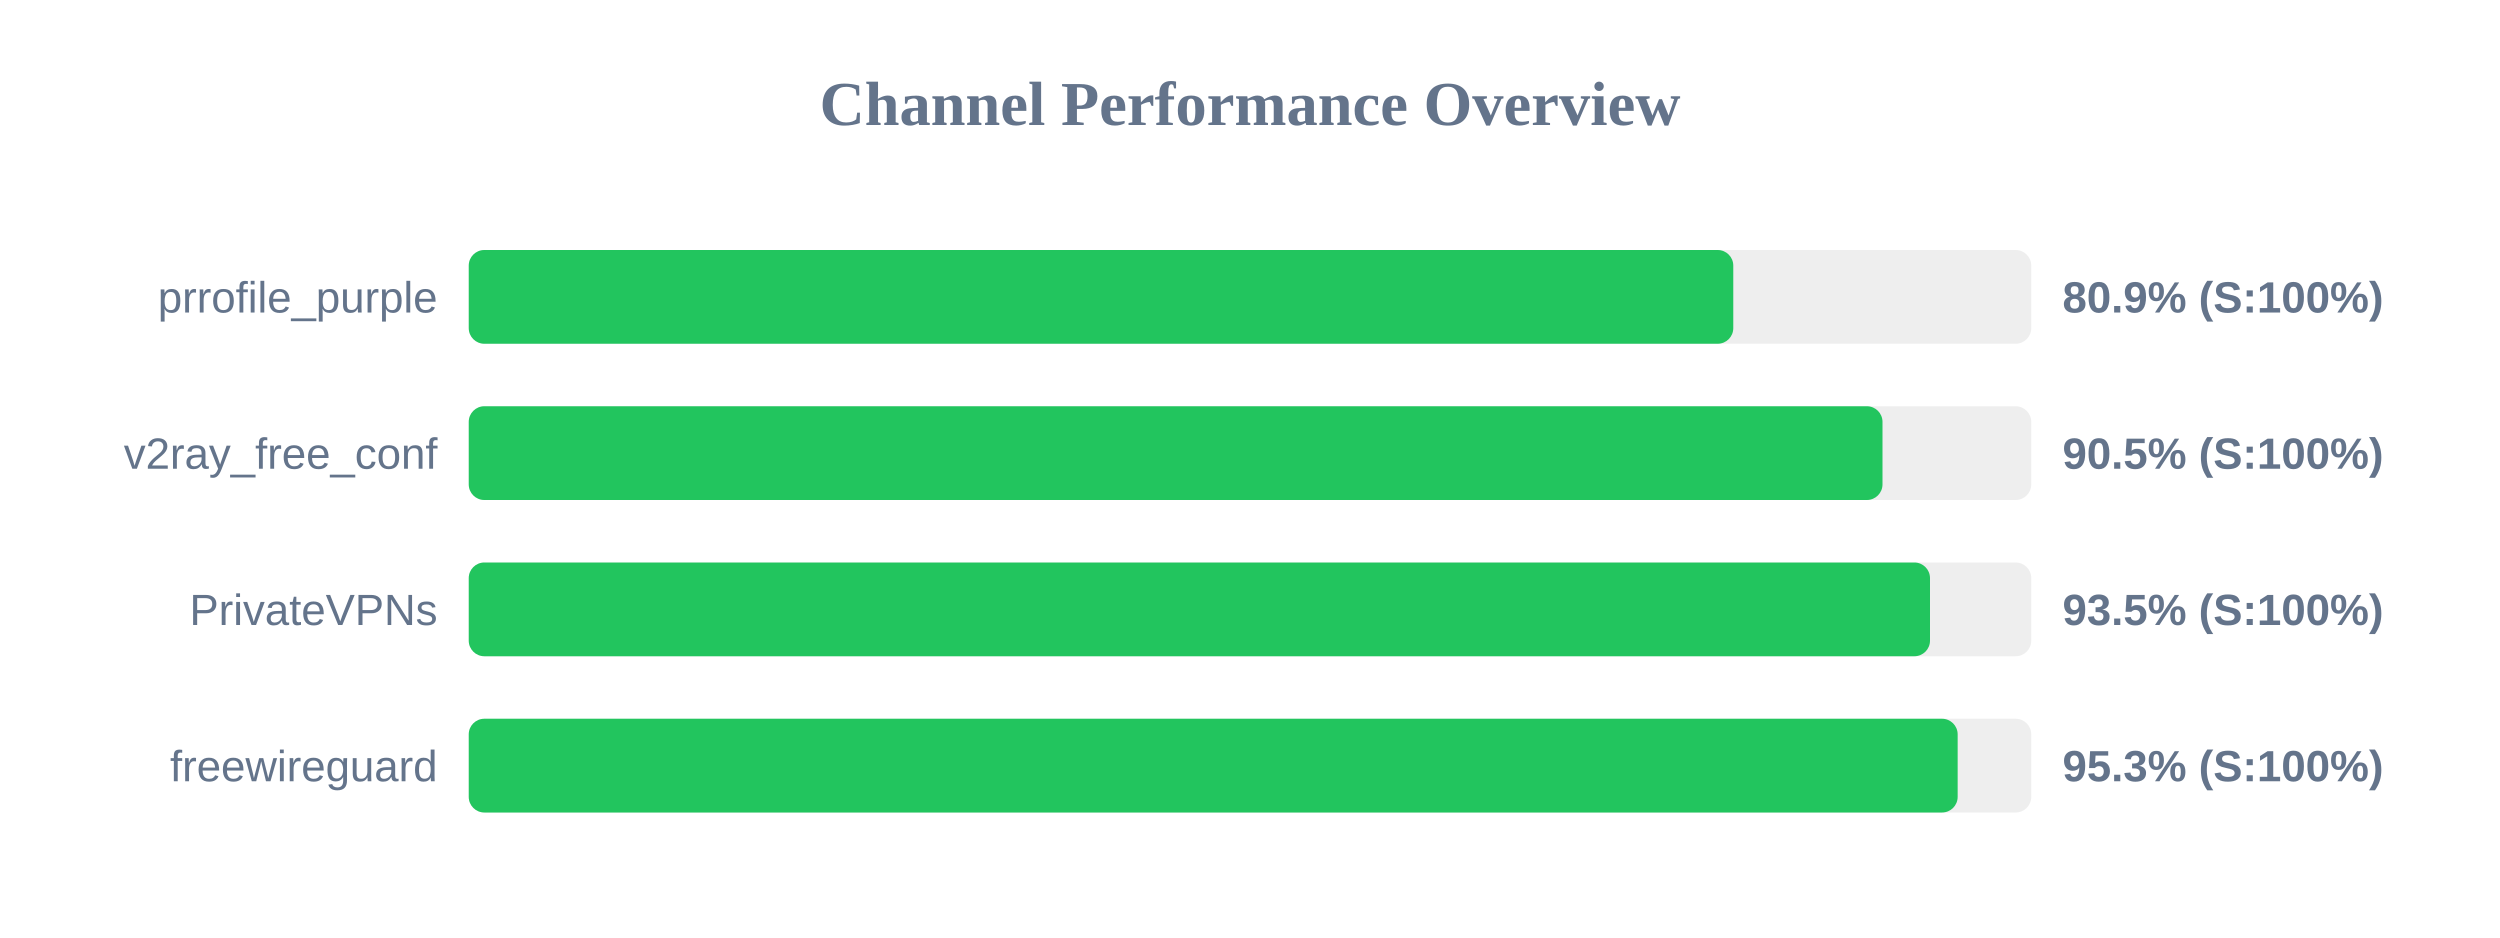
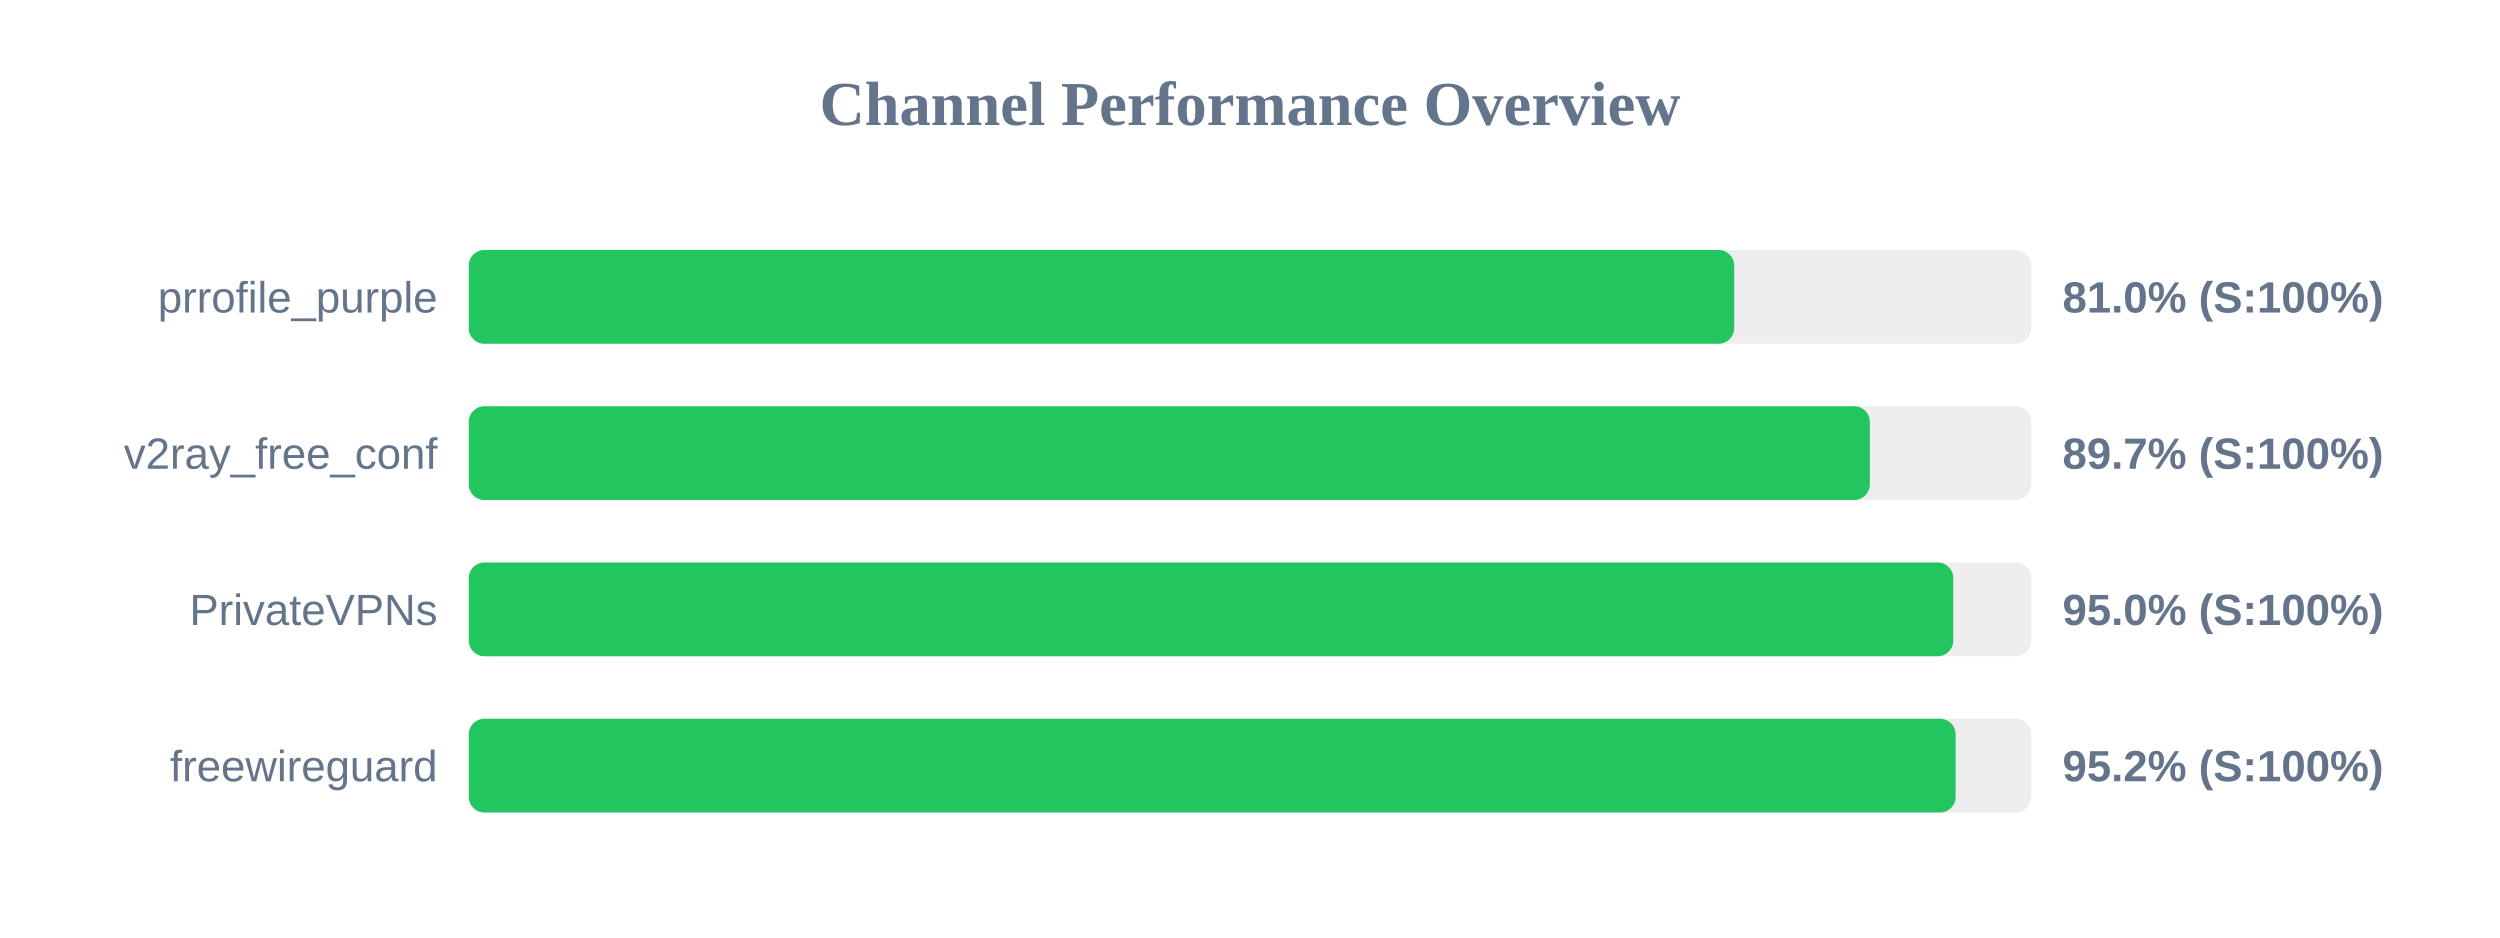
<svg xmlns="http://www.w3.org/2000/svg" width="800" height="300" version="1.1">
  <style>
        .row { font: 14px Arial; fill: #64748b; }
        .score { font: bold 14px Arial; fill: #64748b; }
    </style>
  <text x="400" y="40" text-anchor="middle" font-size="20px" font-weight="bold" fill="#64748b">Channel Performance Overview</text>
  <rect x="150" y="80" width="500" height="30" fill="#eee" rx="5" />
-   <rect x="150" y="80" width="404.65" height="30" fill="#22c55e" rx="5" />
+   <rect x="150" y="80" width="404.95" height="30" fill="#22c55e" rx="5" />
  <text x="140" y="100" text-anchor="end" class="row">prrofile_purple</text>
-   <text x="660" y="100" text-anchor="start" class="score">80.9% (S:100%)</text>
+   <text x="660" y="100" text-anchor="start" class="score">81.0% (S:100%)</text>
  <rect x="150" y="130" width="500" height="30" fill="#eee" rx="5" />
-   <rect x="150" y="130" width="452.4" height="30" fill="#22c55e" rx="5" />
+   <rect x="150" y="130" width="448.35" height="30" fill="#22c55e" rx="5" />
  <text x="140" y="150" text-anchor="end" class="row">v2ray_free_conf</text>
-   <text x="660" y="150" text-anchor="start" class="score">90.5% (S:100%)</text>
+   <text x="660" y="150" text-anchor="start" class="score">89.7% (S:100%)</text>
  <rect x="150" y="180" width="500" height="30" fill="#eee" rx="5" />
-   <rect x="150" y="180" width="467.6" height="30" fill="#22c55e" rx="5" />
+   <rect x="150" y="180" width="475.05" height="30" fill="#22c55e" rx="5" />
  <text x="140" y="200" text-anchor="end" class="row">PrivateVPNs</text>
-   <text x="660" y="200" text-anchor="start" class="score">93.5% (S:100%)</text>
+   <text x="660" y="200" text-anchor="start" class="score">95.0% (S:100%)</text>
  <rect x="150" y="230" width="500" height="30" fill="#eee" rx="5" />
-   <rect x="150" y="230" width="476.45" height="30" fill="#22c55e" rx="5" />
+   <rect x="150" y="230" width="475.8" height="30" fill="#22c55e" rx="5" />
  <text x="140" y="250" text-anchor="end" class="row">freewireguard</text>
-   <text x="660" y="250" text-anchor="start" class="score">95.3% (S:100%)</text>
+   <text x="660" y="250" text-anchor="start" class="score">95.2% (S:100%)</text>
</svg>
